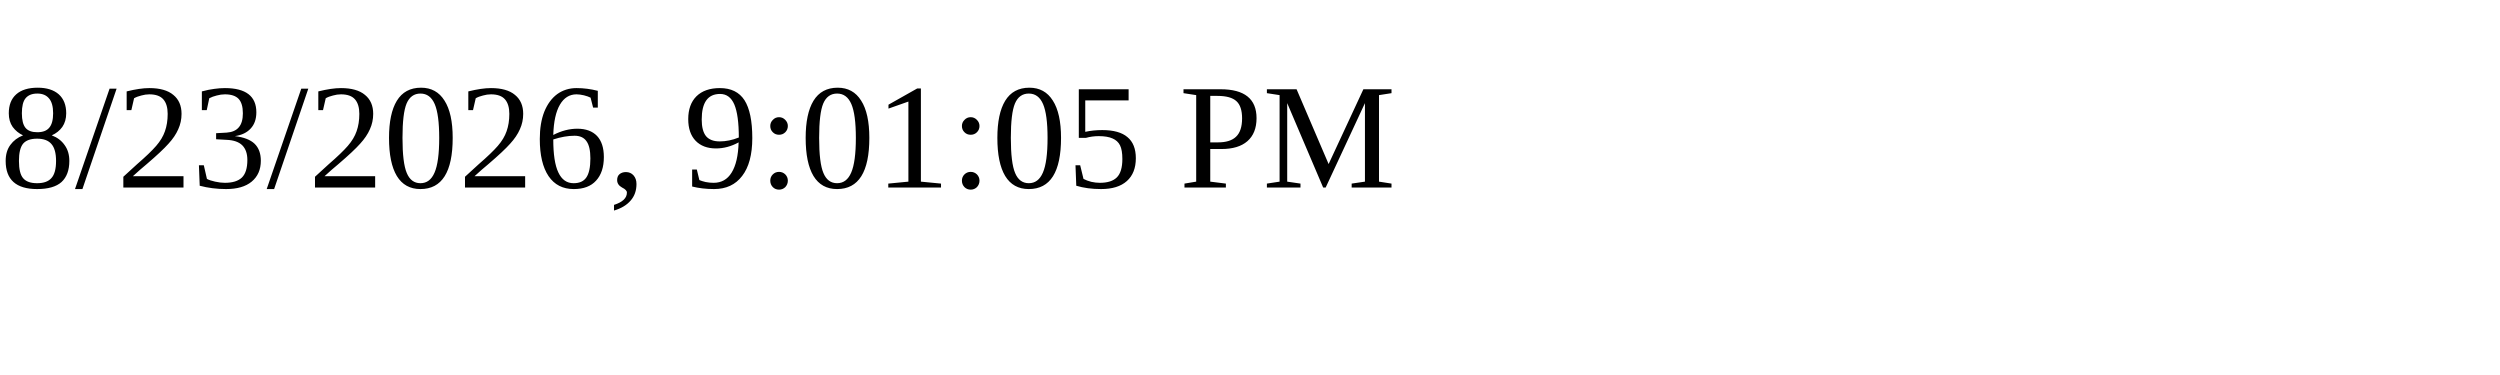
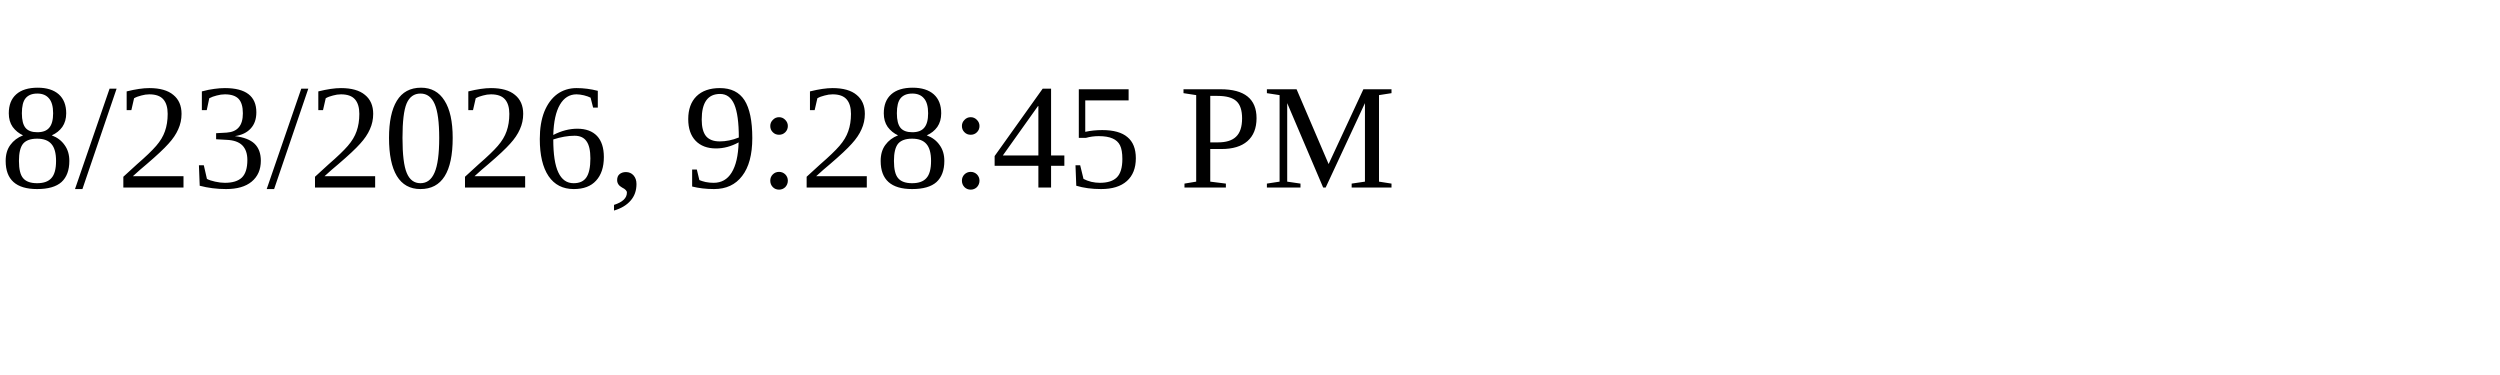
<svg xmlns="http://www.w3.org/2000/svg" height="30" width="200">
-   <text x="0" y="15">8/23/2026, 9:01:05 PM</text>
+   <text x="0" y="15">8/23/2026, 9:28:45 PM</text>
</svg>
